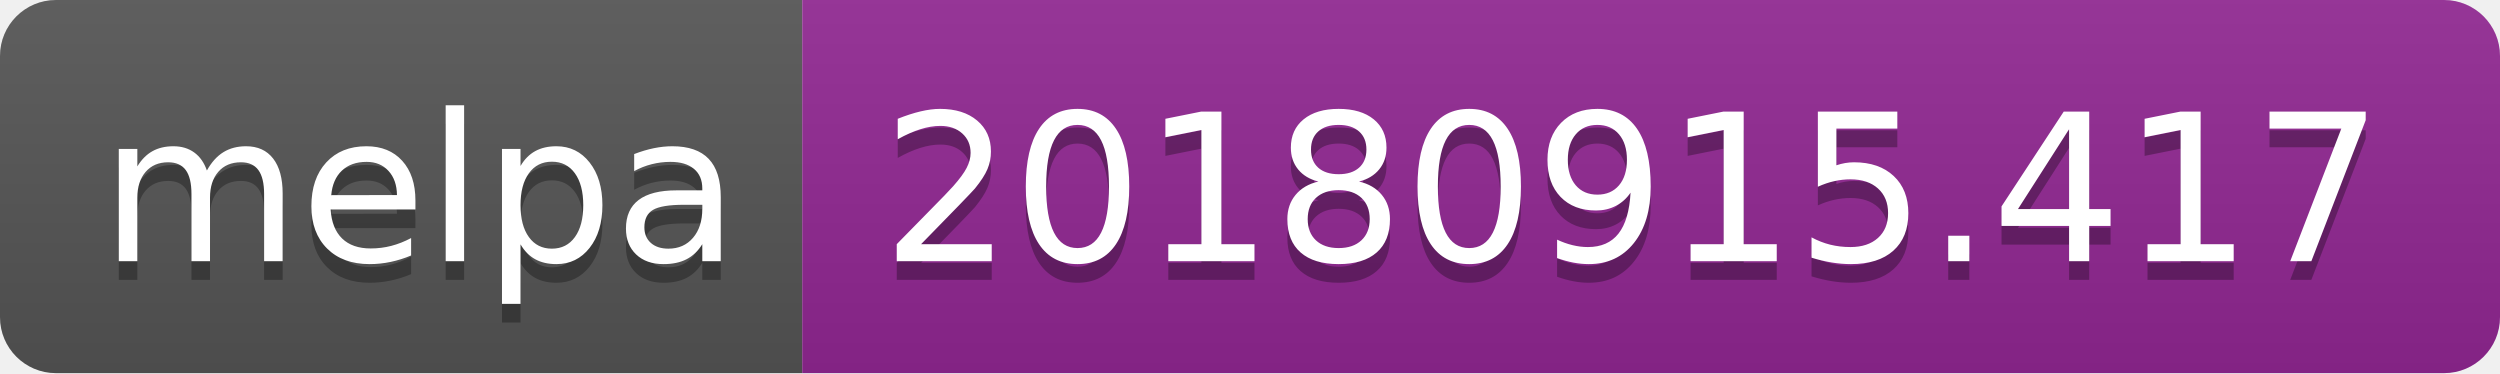
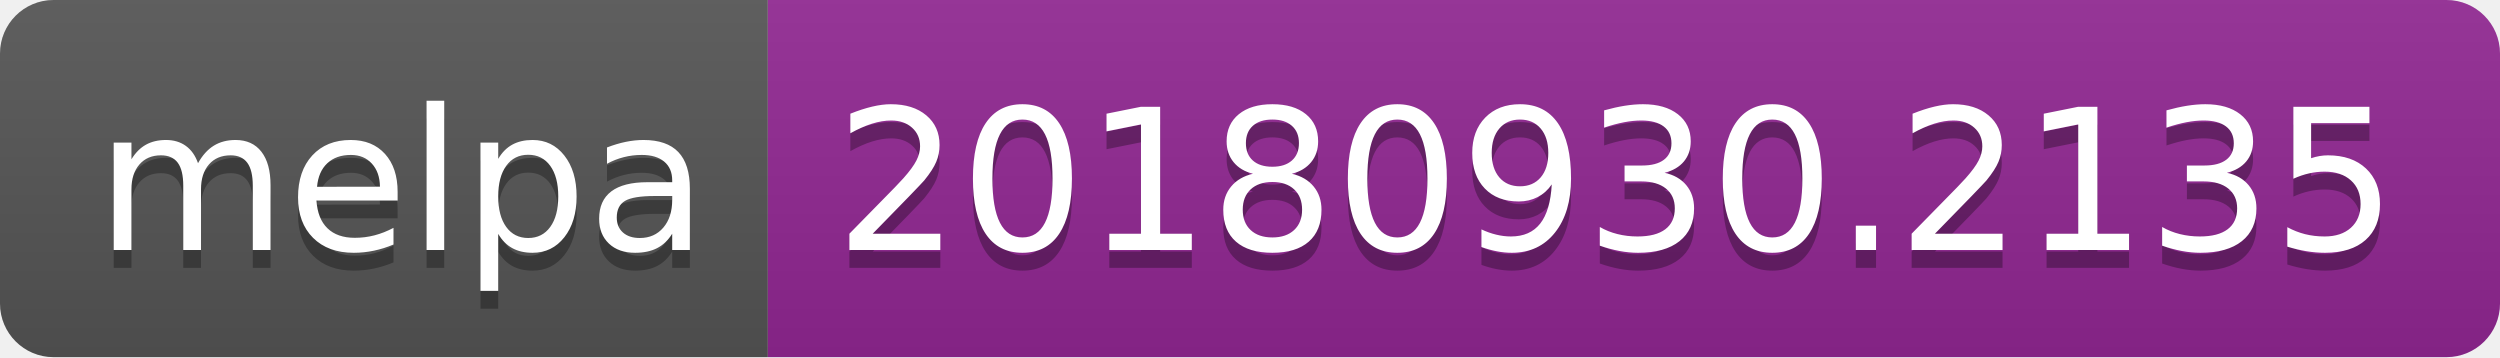
- <svg xmlns="http://www.w3.org/2000/svg" width="134" height="20">
+ <svg xmlns="http://www.w3.org/2000/svg" width="140" height="20">
  <linearGradient id="b" x2="0" y2="100%">
    <stop offset="0" stop-color="#bbb" stop-opacity=".1" />
    <stop offset="1" stop-opacity=".1" />
  </linearGradient>
  <clipPath id="a">
-     <rect width="134" height="20" rx="3" fill="#fff" />
+     <rect width="140" height="20" rx="3" fill="#fff" />
  </clipPath>
  <g clip-path="url(#a)">
    <path fill="#555" d="M0 0h43v20H0z" />
-     <path fill="#922793" d="M43 0h91v20H43z" />
-     <path fill="url(#b)" d="M0 0h134v20H0z" />
+     <path fill="#922793" d="M43 0h97v20H43z" />
+     <path fill="url(#b)" d="M0 0h140v20H0z" />
  </g>
  <g fill="#fff" text-anchor="middle" font-family="DejaVu Sans,Verdana,Geneva,sans-serif" font-size="110">
    <text x="225" y="150" fill="#010101" fill-opacity=".3" transform="scale(.1)" textLength="330">melpa</text>
    <text x="225" y="140" transform="scale(.1)" textLength="330">melpa</text>
-     <text x="875" y="150" fill="#010101" fill-opacity=".3" transform="scale(.1)" textLength="810">20180915.417</text>
-     <text x="875" y="140" transform="scale(.1)" textLength="810">20180915.417</text>
+     <text x="905" y="150" fill="#010101" fill-opacity=".3" transform="scale(.1)" textLength="870">20180930.2135</text>
+     <text x="905" y="140" transform="scale(.1)" textLength="870">20180930.2135</text>
  </g>
</svg>
